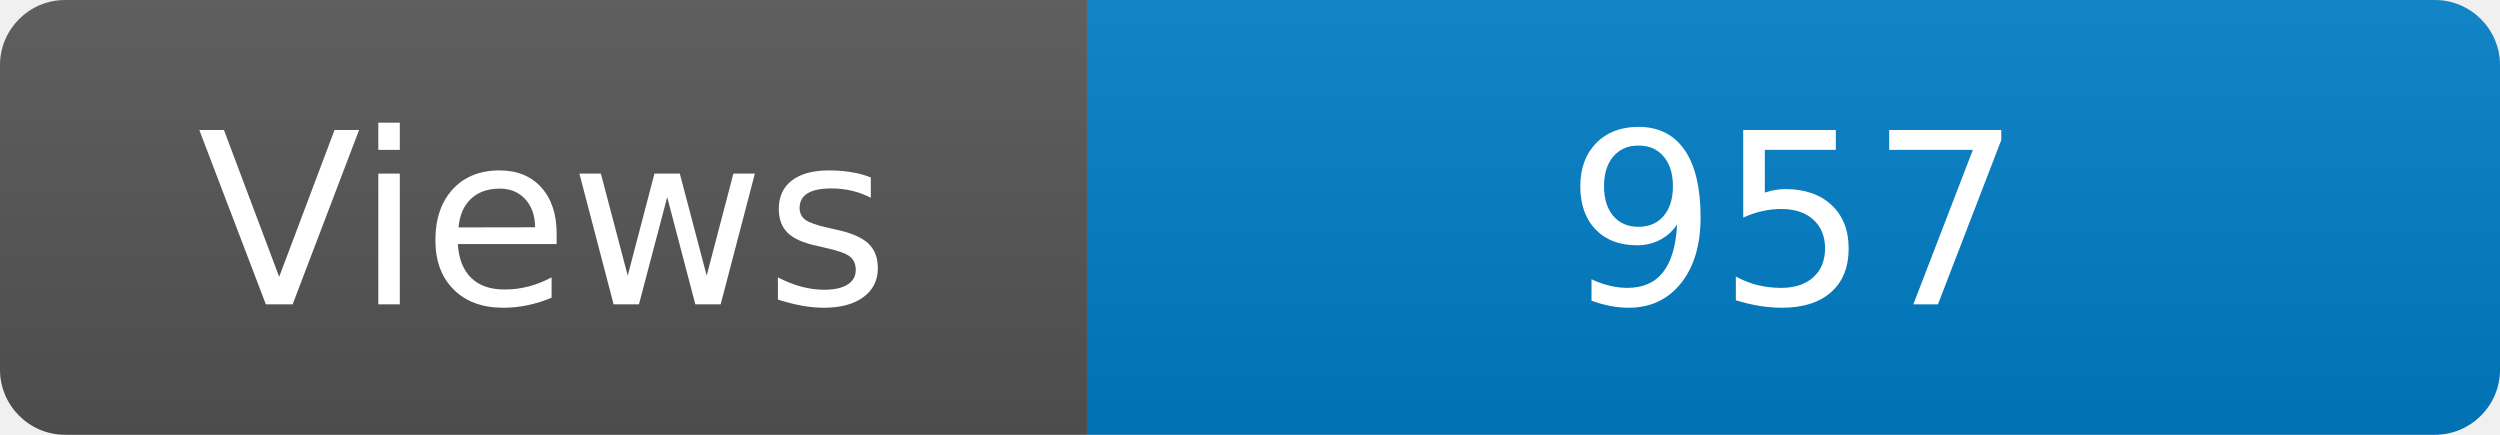
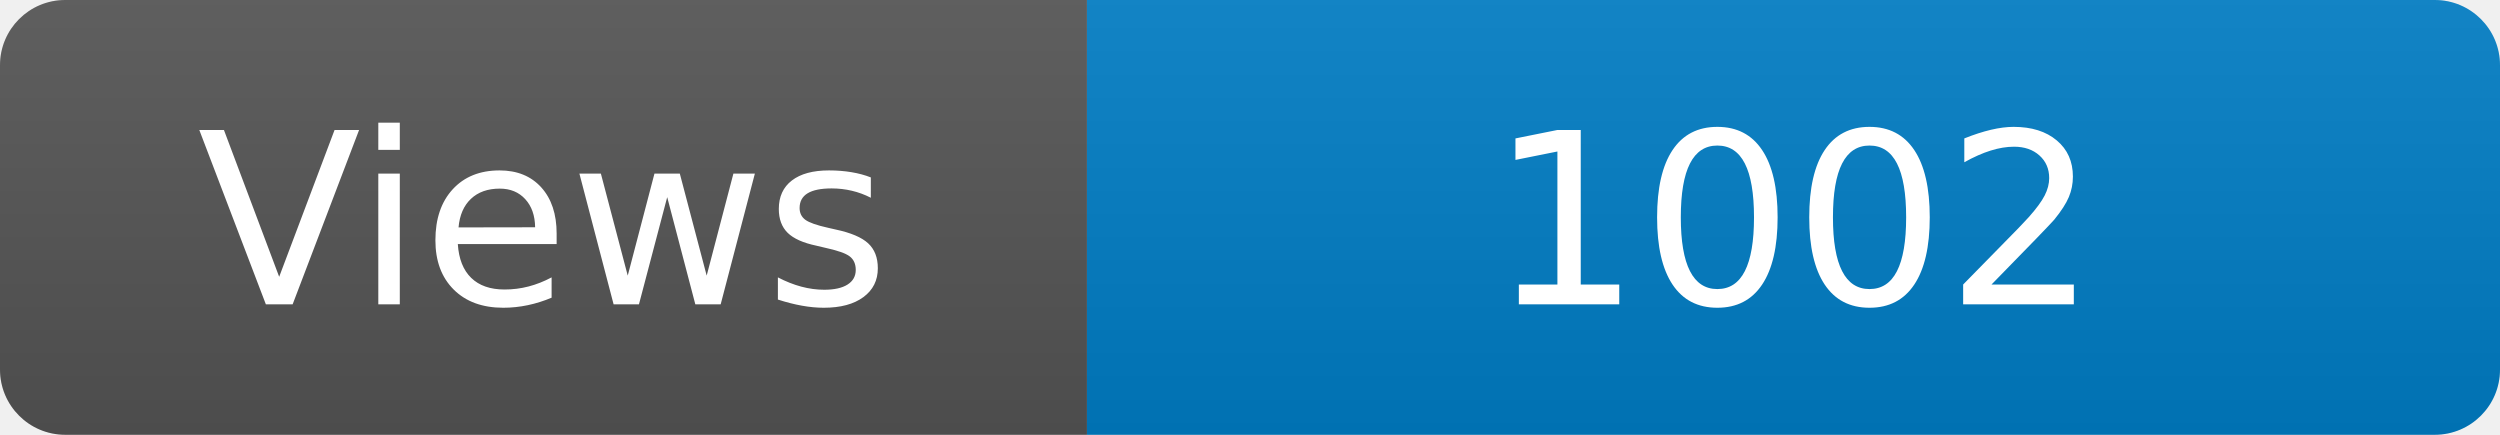
<svg xmlns="http://www.w3.org/2000/svg" width="115" height="20" role="img" aria-label="Maintained?: yes">
  <linearGradient id="s" x2="0" y2="100%">
    <stop offset="0" stop-color="#bbb" stop-opacity=".1" />
    <stop offset="1" stop-opacity=".1" />
  </linearGradient>
  <clipPath id="r">
    <rect width="115" height="20" rx="3" fill="#fff" />
  </clipPath>
  <g clip-path="url(#r)">
    <rect width="50" height="20" fill="#555" />
    <rect x="50" width="160" height="20" fill="#007ec6" />
    <rect width="115" height="20" fill="url(#s)" />
  </g>
  <g fill="#fff" text-anchor="middle" font-family="Verdana,Geneva,DejaVu Sans,sans-serif" font-size="110">
    <text x="250" y="140" transform="scale(.1)" fill="#fff">Views</text>
-     <text x="825" y="140" transform="scale(.1)" fill="#fff">957</text>
+     <text x="825" y="140" transform="scale(.1)" fill="#fff">1002</text>
  </g>
</svg>
